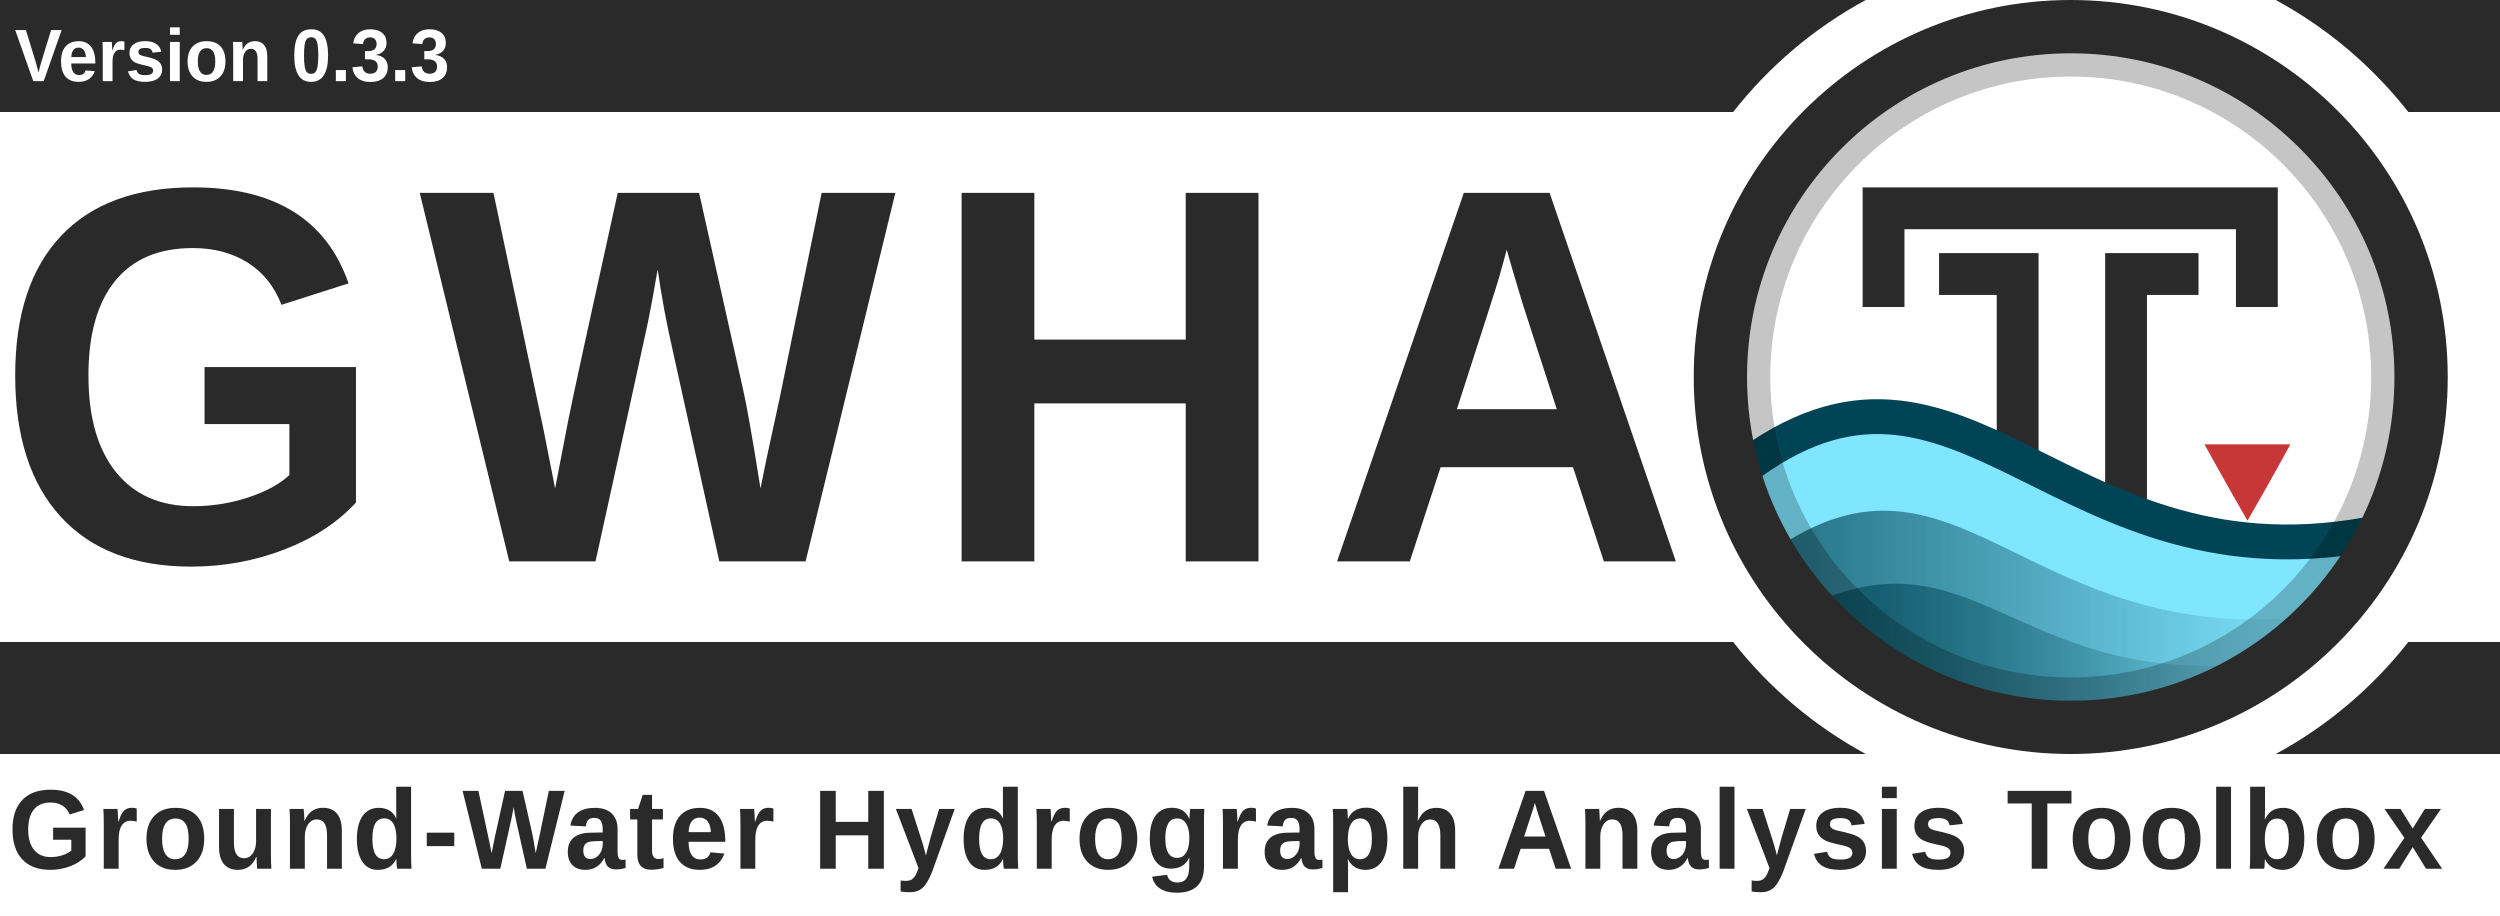
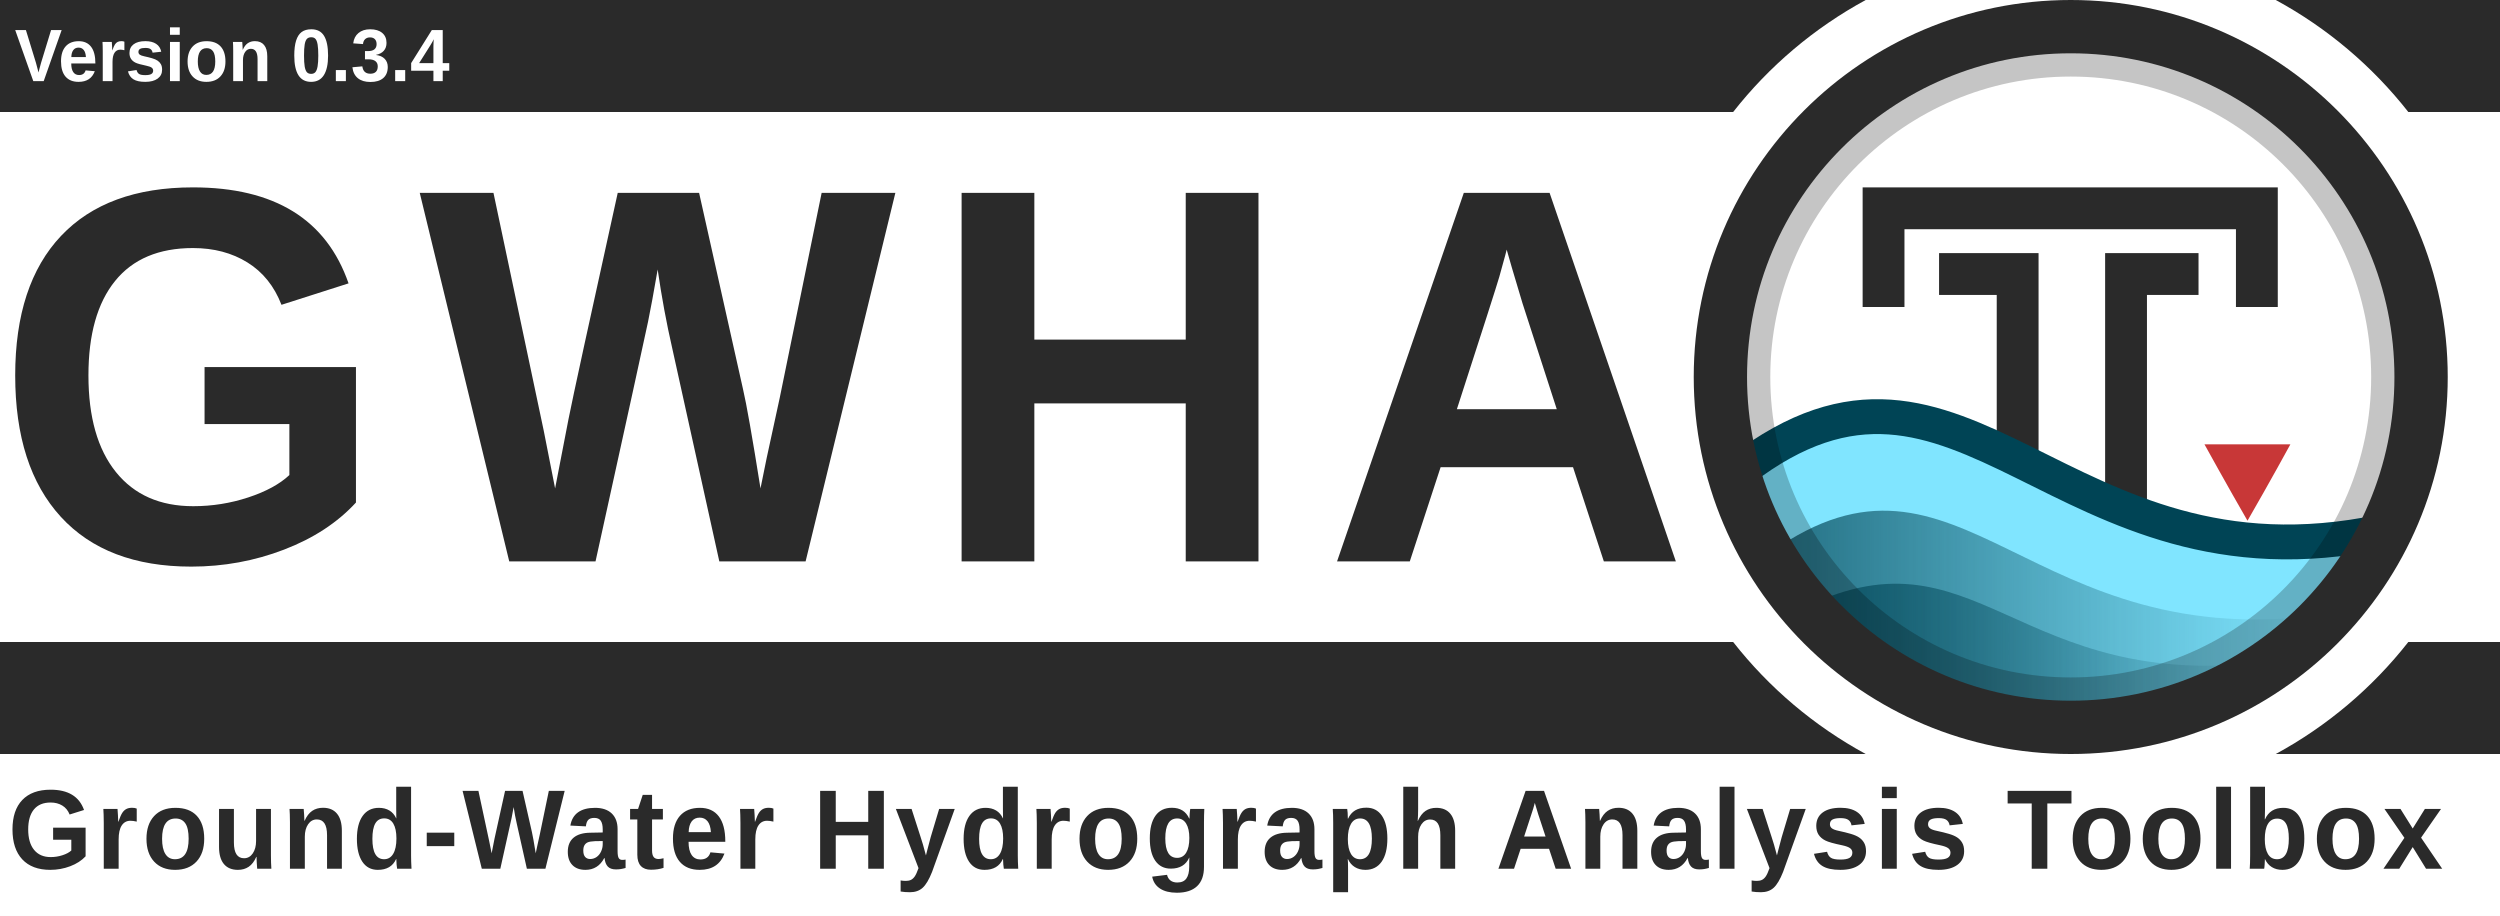
<svg xmlns="http://www.w3.org/2000/svg" xmlns:xlink="http://www.w3.org/1999/xlink" id="svg3336" style="enable-background:new" height="695" width="1897" version="1.1">
  <defs id="defs3338">
    <filter id="filter4254" style="color-interpolation-filters:sRGB">
      <feBlend id="feBlend4256" in2="BackgroundImage" mode="multiply" />
    </filter>
    <clipPath clipPathUnits="userSpaceOnUse" id="clipPath3962">
      <rect width="460.092" x="56.304" y="10.396" rx="230.027" height="460.093" style="fill:none;stroke:#ff0000;stroke-width:1.067;stroke-miterlimit:4;stroke-dasharray:none;enable-background:new" id="rect3964" clip-path="none" />
    </clipPath>
    <clipPath clipPathUnits="userSpaceOnUse" id="clipPath3973">
      <rect width="431.337" x="12.671" y="12.878" rx="215.65" height="431.337" style="fill:none;stroke:#ff0000;stroke-width:1;stroke-miterlimit:4;stroke-dasharray:none;enable-background:new" id="rect3975" clip-path="none" />
    </clipPath>
    <linearGradient id="linearGradient4067-5">
      <stop style="stop-color:#004354;stop-opacity:1;" offset="0" id="stop4069-0" />
      <stop style="stop-color:#004354;stop-opacity:0;" offset="1" id="stop4071-4" />
    </linearGradient>
    <linearGradient id="linearGradient4059-8">
      <stop style="stop-color:#004354;stop-opacity:1;" offset="0" id="stop4061-7" />
      <stop style="stop-color:#004354;stop-opacity:0;" offset="1" id="stop4063-6" />
    </linearGradient>
    <linearGradient id="linearGradient4190-6-2" y2="358" gradientUnits="userSpaceOnUse" x2="376" gradientTransform="matrix(1.0084,0,0,1.0084,-2.5546,-2)" y1="238" x1="256">
      <stop id="stop4186-77-0" style="stop-color:#00ccff;stop-opacity:1;" offset="0" />
      <stop id="stop4188-0-1" style="stop-color:#004354;stop-opacity:1;" offset="1" />
    </linearGradient>
    <linearGradient xlink:href="#linearGradient4067-5" id="linearGradient4144" gradientUnits="userSpaceOnUse" gradientTransform="matrix(1.232656,0,0,1.187506,1272.385,33.55664)" x1="60.435" y1="396.505" x2="357.194" y2="396.505" />
    <linearGradient xlink:href="#linearGradient4059-8" id="linearGradient4147" gradientUnits="userSpaceOnUse" gradientTransform="matrix(1.232656,0,0,1.238171,1269.92,8.42671)" x1="47.519" y1="376.82" x2="390.729" y2="376.82" />
  </defs>
  <rect style="opacity:1;fill:#ffffff;fill-opacity:1;stroke:none;stroke-width:17.182;stroke-linecap:square;stroke-linejoin:miter;stroke-miterlimit:4;stroke-dasharray:none;stroke-dashoffset:165;stroke-opacity:0.856;paint-order:normal" id="rect4941" width="1897" height="695" x="0" y="0" ry="0" />
  <path style="opacity:1;fill:#2a2a2a;fill-opacity:1;stroke:none;stroke-width:59.875;stroke-linecap:square;stroke-linejoin:miter;stroke-miterlimit:4;stroke-dasharray:none;stroke-dashoffset:165;stroke-opacity:1;paint-order:normal;enable-background:new" d="M 0,7.8976733e-4 V 85.001 h 1315.105 c 27.272,-34.752 61.489,-63.767 100.598,-85 z m 1726.844,0 C 1765.952,21.234 1800.169,50.249 1827.441,85.001 h 69.559 V 7.8976733e-4 Z M 0,487.138 v 85 h 1415.703 c -39.108,-21.233 -73.324,-50.249 -100.596,-85 z m 1827.439,0 c -27.272,34.751 -61.488,63.767 -100.596,85 h 170.156 v -85 z" id="rect4534-8-6" />
  <g id="layer6" style="opacity:0.3;filter:url(#filter4254)" transform="translate(1717.1,-13.81731)" clip-path="url(#clipPath3962)" />
  <g id="layer1" style="display:none" transform="translate(1108.42,-549.3474)">
    <path id="path3774" d="m 177.12,614.784 h 191.883 c 154.987,0 177.12,22.119 177.12,176.96 v 153.813 c 0,154.837 -22.141,176.96 -177.12,176.96 H 177.12 C 22.144,1122.517 0,1100.331 0,945.515 V 791.701 c 0,-154.837 22.141,-176.96 177.12,-176.96 z" style="display:inline;fill:#0000ff;fill-opacity:0.081;stroke:#0000ff;stroke-width:1.067" />
    <circle id="path4118" style="color:#000000;display:inline;fill:#0000ff;fill-opacity:0.081;stroke:#0000ff;stroke-width:1.067;enable-background:accumulate" cx="273.067" cy="868.651" r="153.6" />
    <rect id="rect4152" style="color:#000000;display:inline;fill:#0000ff;fill-opacity:0.081;stroke:#0000ff;stroke-width:1.067;stroke-linecap:round;stroke-linejoin:round;enable-background:accumulate" height="290.133" width="290.133" y="723.584" x="128" />
    <rect id="rect4154" style="color:#000000;display:inline;fill:#0000ff;fill-opacity:0.081;stroke:#0000ff;stroke-width:1.067;stroke-linecap:round;stroke-linejoin:round;enable-background:accumulate" height="256" width="324.267" y="740.651" x="110.933" />
    <rect id="rect4156" style="color:#000000;display:inline;fill:#0000ff;fill-opacity:0.081;stroke:#0000ff;stroke-width:1.067;stroke-linecap:round;stroke-linejoin:round;enable-background:accumulate" height="324.267" width="256" y="706.517" x="145.067" />
  </g>
  <text xml:space="preserve" style="font-style:normal;font-variant:normal;font-weight:bold;font-stretch:normal;font-size:14.013px;line-height:150;font-family:'liberation sans';-inkscape-font-specification:'liberation sans Bold';letter-spacing:25px;word-spacing:0px;fill:#2a2a2a;fill-opacity:1;stroke:none;stroke-width:1.067;enable-background:new" x="-4.307" y="413.604" id="text3084-4-2" transform="scale(0.9709578,1.029911)">
    <tspan x="-4.307" y="413.604" id="tspan3086-5-7" style="font-style:normal;font-variant:normal;font-weight:bold;font-stretch:normal;font-size:394.62px;line-height:150;font-family:'liberation sans';-inkscape-font-specification:'liberation sans Bold';letter-spacing:25px;word-spacing:0px;fill:#2a2a2a;fill-opacity:1;stroke-width:1.067">
      <tspan x="-4.307" y="413.604" style="font-style:normal;font-variant:normal;font-weight:bold;font-stretch:normal;line-height:150;font-family:'liberation sans';-inkscape-font-specification:'liberation sans Bold';letter-spacing:25px;word-spacing:0px;fill:#2a2a2a;fill-opacity:1;stroke-width:1.067" id="tspan3088-9-3">GWHA</tspan>
    </tspan>
  </text>
  <rect x="-36.318" y="1.132" width="512" height="480" style="color:#000000;fill:#ffffff;enable-background:accumulate" id="rect4158" clip-path="url(#clipPath3973)" transform="matrix(1.232656,0,0,1.232656,1290.008,4.80322)" />
  <g id="g4537" transform="translate(2.4101563e-4,-74.58735)">
    <path id="path2995-6" d="m 1652.369,282.52 h -39.132 v 254.214" style="fill:none;fill-opacity:0;stroke:#2a2a2a;stroke-width:31.737;stroke-linecap:square;stroke-linejoin:miter;stroke-miterlimit:4;stroke-dasharray:none;stroke-opacity:1" />
    <path style="display:inline;fill:none;fill-opacity:0;stroke:#2a2a2a;stroke-width:31.737;stroke-linecap:square;stroke-linejoin:miter;stroke-miterlimit:4;stroke-dasharray:none;stroke-opacity:1;enable-background:new" d="m 1429.239,291.669 v -59.019 h 283.269 v 59.019" id="path3765" />
    <path id="path2995" d="m 1487.231,282.52 h 43.754 v 251.784" style="fill:none;fill-opacity:0;stroke:#2a2a2a;stroke-width:31.737;stroke-linecap:square;stroke-linejoin:miter;stroke-miterlimit:4;stroke-dasharray:none;stroke-opacity:1" />
  </g>
  <path d="m 1737.925,337.183 h -65.169 c 0,0 17.357,31.481 32.605,57.892 0.032,0 0.032,-0.021 0.032,-0.021 l 0.031,-0.032 0.032,-0.032 0.031,-0.021 c 17.058,-29.545 32.482,-57.853 32.482,-57.853 z" style="color:#000000;display:inline;fill:#c83737;fill-opacity:1;stroke-width:1.233;enable-background:new" id="path4622" />
  <path style="display:inline;fill:#80e5ff;fill-opacity:1;stroke:#004455;stroke-width:26.448;stroke-linecap:round;stroke-linejoin:round;stroke-miterlimit:4;stroke-dasharray:none;stroke-opacity:1;enable-background:new" d="m 1321.276,356.54 c -0.687,96.283 117.861,163.669 158.901,179.743 138.732,50.116 289.911,-38.339 326.938,-132.758 -245.523,51.493 -316.944,-176.561 -485.84,-46.985 z" id="path3852" />
  <path style="display:inline;opacity:0.75;fill:url(#linearGradient4147);fill-opacity:1;stroke:none;stroke-width:1.233;enable-background:new" d="m 1344.1,418.728 c 27.577,48.555 117.65,120.104 156.337,130.939 118.013,2.581 195.533,-27.946 268.73,-84.028 -231.445,34.711 -280.508,-148.914 -425.066,-46.911 z" id="path3852-7-7" />
  <path style="display:inline;opacity:0.75;fill:url(#linearGradient4144);fill-opacity:1;stroke:none;stroke-width:1.233;enable-background:new" d="m 1364.493,463.198 c 23.516,37.303 108.542,82.443 141.532,90.767 95.209,1.371 159.995,-18.804 219.07,-52.337 -197.362,26.667 -224.207,-108.202 -360.602,-38.43 z" id="path3852-7" />
  <rect width="487.995" x="1327.275" y="42.071" rx="243.977" height="487.996" style="opacity:0.23;fill:none;stroke:#000000;stroke-width:32.049;stroke-miterlimit:4;stroke-dasharray:none" id="rect16-9" ry="243.977" />
  <rect width="531.69" x="1305.428" y="20.223" rx="265.822" height="531.691" style="fill:none;fill-opacity:1;stroke:#2a2a2a;stroke-width:40.447;stroke-miterlimit:4;stroke-dasharray:none;stroke-opacity:1" id="rect16-5" clip-path="none" ry="265.822" />
  <text xml:space="preserve" style="font-style:normal;font-variant:normal;font-weight:normal;font-stretch:normal;font-size:89.345px;line-height:0%;font-family:'Liberation Sans';-inkscape-font-specification:'Liberation Sans';letter-spacing:0px;word-spacing:8.194px;fill:#2a2a2a;fill-opacity:1;stroke:none;stroke-width:1.978" x="6.221" y="645.043" id="text3090" transform="scale(0.9785241,1.021947)">
    <tspan x="6.221" y="645.043" id="tspan3092" style="font-style:normal;font-variant:normal;font-weight:bold;font-stretch:normal;font-size:84.042px;line-height:1.25;font-family:'Liberation Sans';-inkscape-font-specification:'Liberation Sans Bold';letter-spacing:3px;word-spacing:12px;fill:#2a2a2a;fill-opacity:1;stroke-width:1.978">
      <tspan x="6.221" y="645.043" style="font-style:normal;font-variant:normal;font-weight:bold;font-stretch:normal;font-size:84.042px;font-family:'Liberation Sans';-inkscape-font-specification:'Liberation Sans Bold';letter-spacing:3px;word-spacing:12px;fill:#2a2a2a;fill-opacity:1;stroke-width:1.978" id="tspan3094">Ground-Water Hydrograph Analysis Toolbox</tspan>
    </tspan>
  </text>
  <g id="g4559" transform="translate(119.064,474.5139)">
    <text transform="scale(0.9785241,1.021947)" id="text3090-4" y="-404.07" x="-110.267" style="font-style:normal;font-variant:normal;font-weight:normal;font-stretch:normal;font-size:58.638px;line-height:0%;font-family:'Liberation Sans';-inkscape-font-specification:'Liberation Sans';letter-spacing:0px;word-spacing:5.378px;fill:#ffffff;fill-opacity:1;stroke:none;stroke-width:1.298;enable-background:new" xml:space="preserve">
-       <tspan style="font-style:normal;font-variant:normal;font-weight:bold;font-stretch:normal;font-size:55.157px;line-height:1.25;font-family:'Liberation Sans';-inkscape-font-specification:'Liberation Sans Bold';letter-spacing:0px;word-spacing:6.283px;fill:#ffffff;fill-opacity:1;stroke-width:1.298" id="tspan3092-0" y="-404.07" x="-110.267">Version 0.3.3</tspan>
+       <tspan style="font-style:normal;font-variant:normal;font-weight:bold;font-stretch:normal;font-size:55.157px;line-height:1.25;font-family:'Liberation Sans';-inkscape-font-specification:'Liberation Sans Bold';letter-spacing:0px;word-spacing:6.283px;fill:#ffffff;fill-opacity:1;stroke-width:1.298" id="tspan3092-0" y="-404.07" x="-110.267">Version 0.3.4</tspan>
    </text>
  </g>
</svg>
